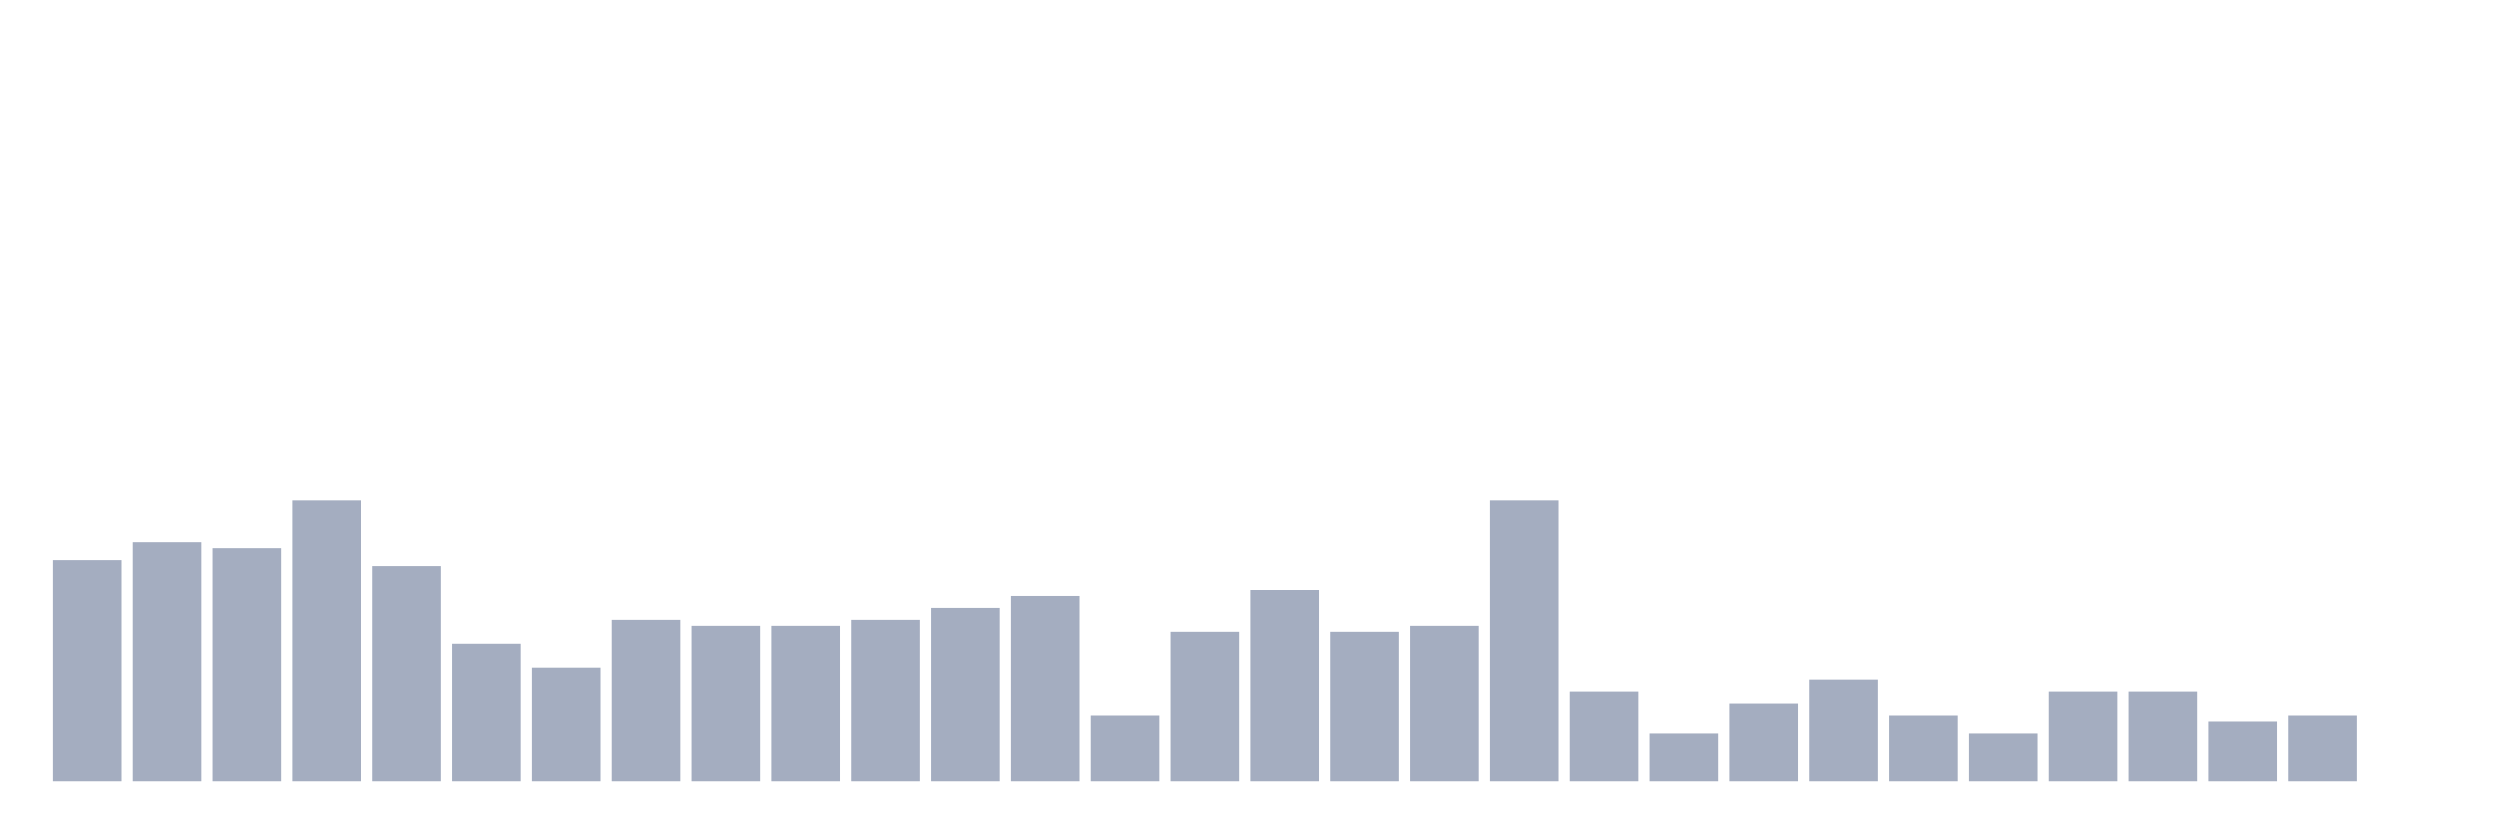
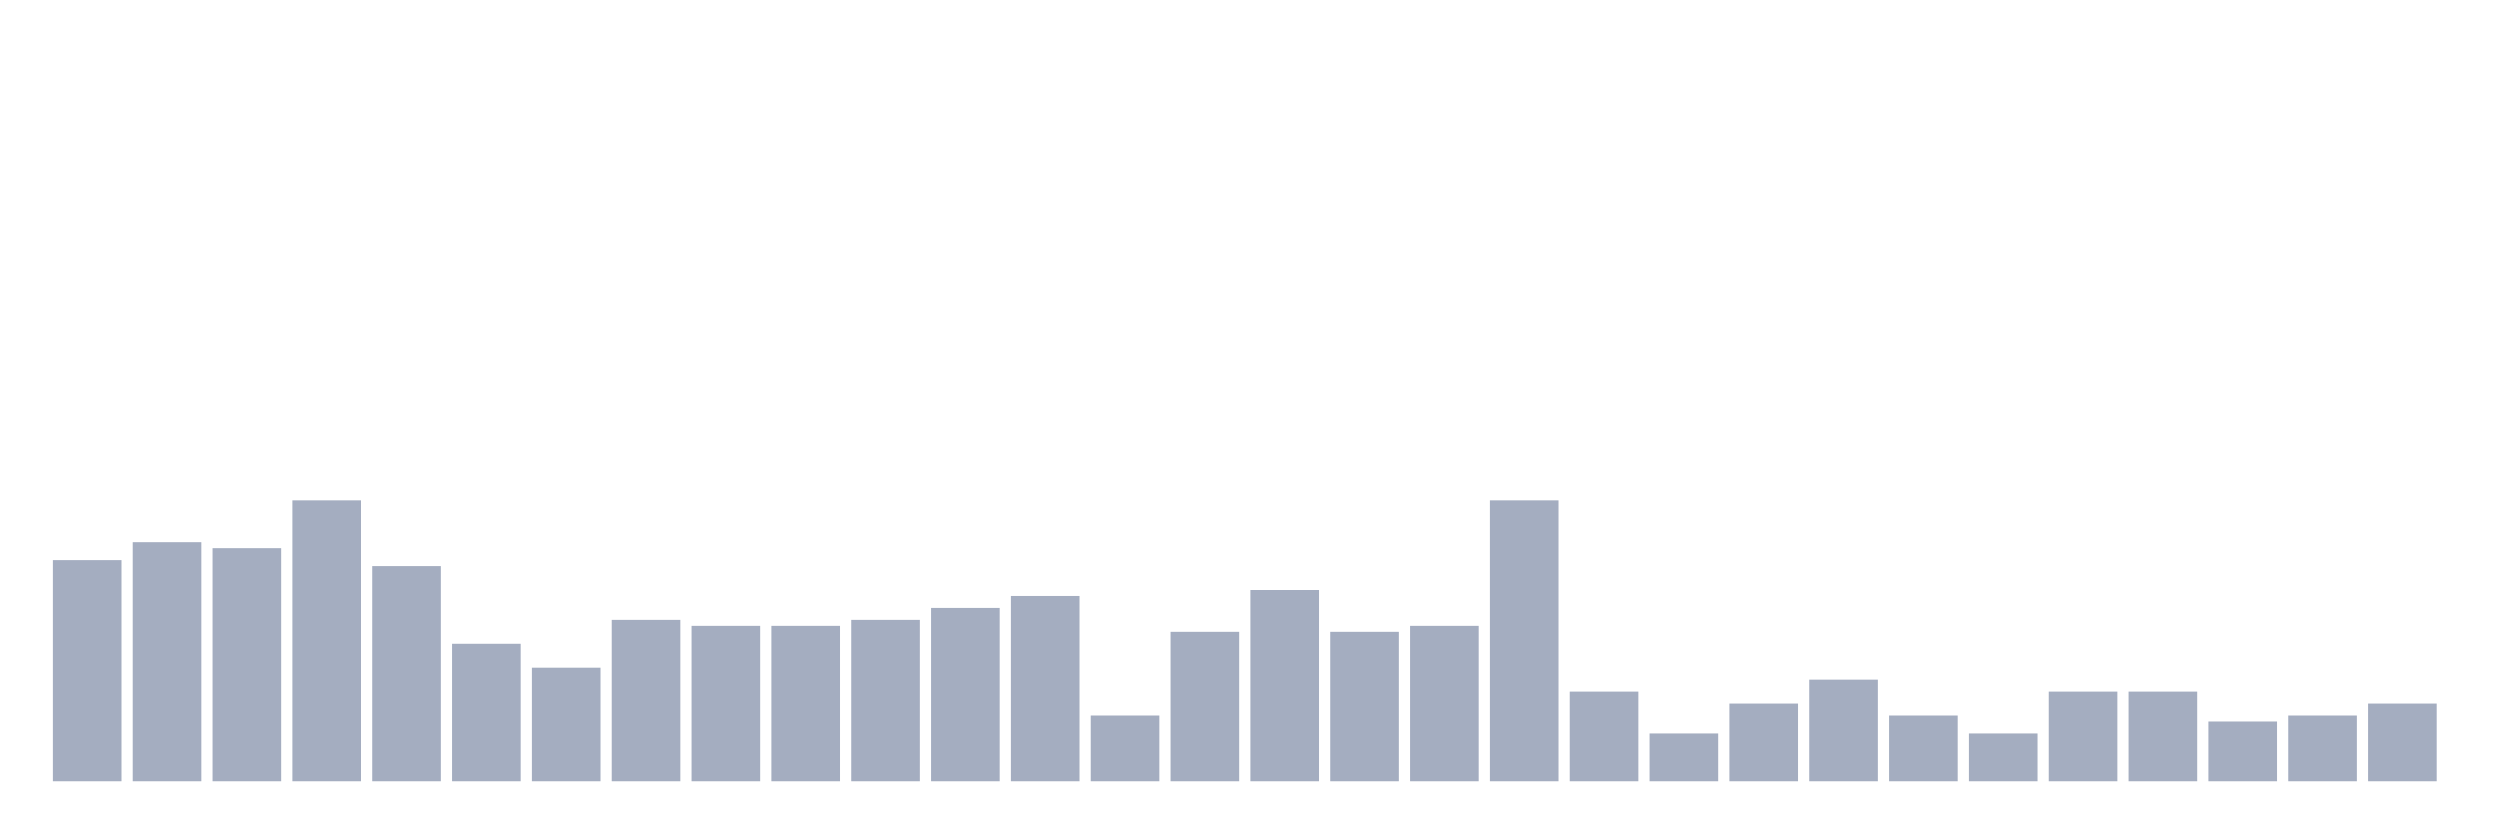
<svg xmlns="http://www.w3.org/2000/svg" viewBox="0 0 480 160">
  <g transform="translate(10,10)">
    <rect class="bar" x="0.153" width="13.175" y="97.541" height="42.459" fill="rgb(164,173,192)" />
    <rect class="bar" x="15.482" width="13.175" y="94.098" height="45.902" fill="rgb(164,173,192)" />
    <rect class="bar" x="30.81" width="13.175" y="95.246" height="44.754" fill="rgb(164,173,192)" />
    <rect class="bar" x="46.138" width="13.175" y="86.066" height="53.934" fill="rgb(164,173,192)" />
    <rect class="bar" x="61.466" width="13.175" y="98.689" height="41.311" fill="rgb(164,173,192)" />
    <rect class="bar" x="76.794" width="13.175" y="113.607" height="26.393" fill="rgb(164,173,192)" />
    <rect class="bar" x="92.123" width="13.175" y="118.197" height="21.803" fill="rgb(164,173,192)" />
    <rect class="bar" x="107.451" width="13.175" y="109.016" height="30.984" fill="rgb(164,173,192)" />
    <rect class="bar" x="122.779" width="13.175" y="110.164" height="29.836" fill="rgb(164,173,192)" />
    <rect class="bar" x="138.107" width="13.175" y="110.164" height="29.836" fill="rgb(164,173,192)" />
    <rect class="bar" x="153.436" width="13.175" y="109.016" height="30.984" fill="rgb(164,173,192)" />
    <rect class="bar" x="168.764" width="13.175" y="106.721" height="33.279" fill="rgb(164,173,192)" />
    <rect class="bar" x="184.092" width="13.175" y="104.426" height="35.574" fill="rgb(164,173,192)" />
    <rect class="bar" x="199.42" width="13.175" y="127.377" height="12.623" fill="rgb(164,173,192)" />
    <rect class="bar" x="214.748" width="13.175" y="111.311" height="28.689" fill="rgb(164,173,192)" />
    <rect class="bar" x="230.077" width="13.175" y="103.279" height="36.721" fill="rgb(164,173,192)" />
    <rect class="bar" x="245.405" width="13.175" y="111.311" height="28.689" fill="rgb(164,173,192)" />
    <rect class="bar" x="260.733" width="13.175" y="110.164" height="29.836" fill="rgb(164,173,192)" />
    <rect class="bar" x="276.061" width="13.175" y="86.066" height="53.934" fill="rgb(164,173,192)" />
    <rect class="bar" x="291.39" width="13.175" y="122.787" height="17.213" fill="rgb(164,173,192)" />
    <rect class="bar" x="306.718" width="13.175" y="130.82" height="9.18" fill="rgb(164,173,192)" />
    <rect class="bar" x="322.046" width="13.175" y="125.082" height="14.918" fill="rgb(164,173,192)" />
    <rect class="bar" x="337.374" width="13.175" y="120.492" height="19.508" fill="rgb(164,173,192)" />
    <rect class="bar" x="352.702" width="13.175" y="127.377" height="12.623" fill="rgb(164,173,192)" />
    <rect class="bar" x="368.031" width="13.175" y="130.82" height="9.18" fill="rgb(164,173,192)" />
    <rect class="bar" x="383.359" width="13.175" y="122.787" height="17.213" fill="rgb(164,173,192)" />
    <rect class="bar" x="398.687" width="13.175" y="122.787" height="17.213" fill="rgb(164,173,192)" />
    <rect class="bar" x="414.015" width="13.175" y="128.525" height="11.475" fill="rgb(164,173,192)" />
    <rect class="bar" x="429.344" width="13.175" y="127.377" height="12.623" fill="rgb(164,173,192)" />
-     <rect class="bar" x="444.672" width="13.175" y="140" height="0" fill="rgb(164,173,192)" />
+     <rect class="bar" x="444.672" width="13.175" y="125.082" height="14.918" fill="rgb(164,173,192)" />
  </g>
</svg>
